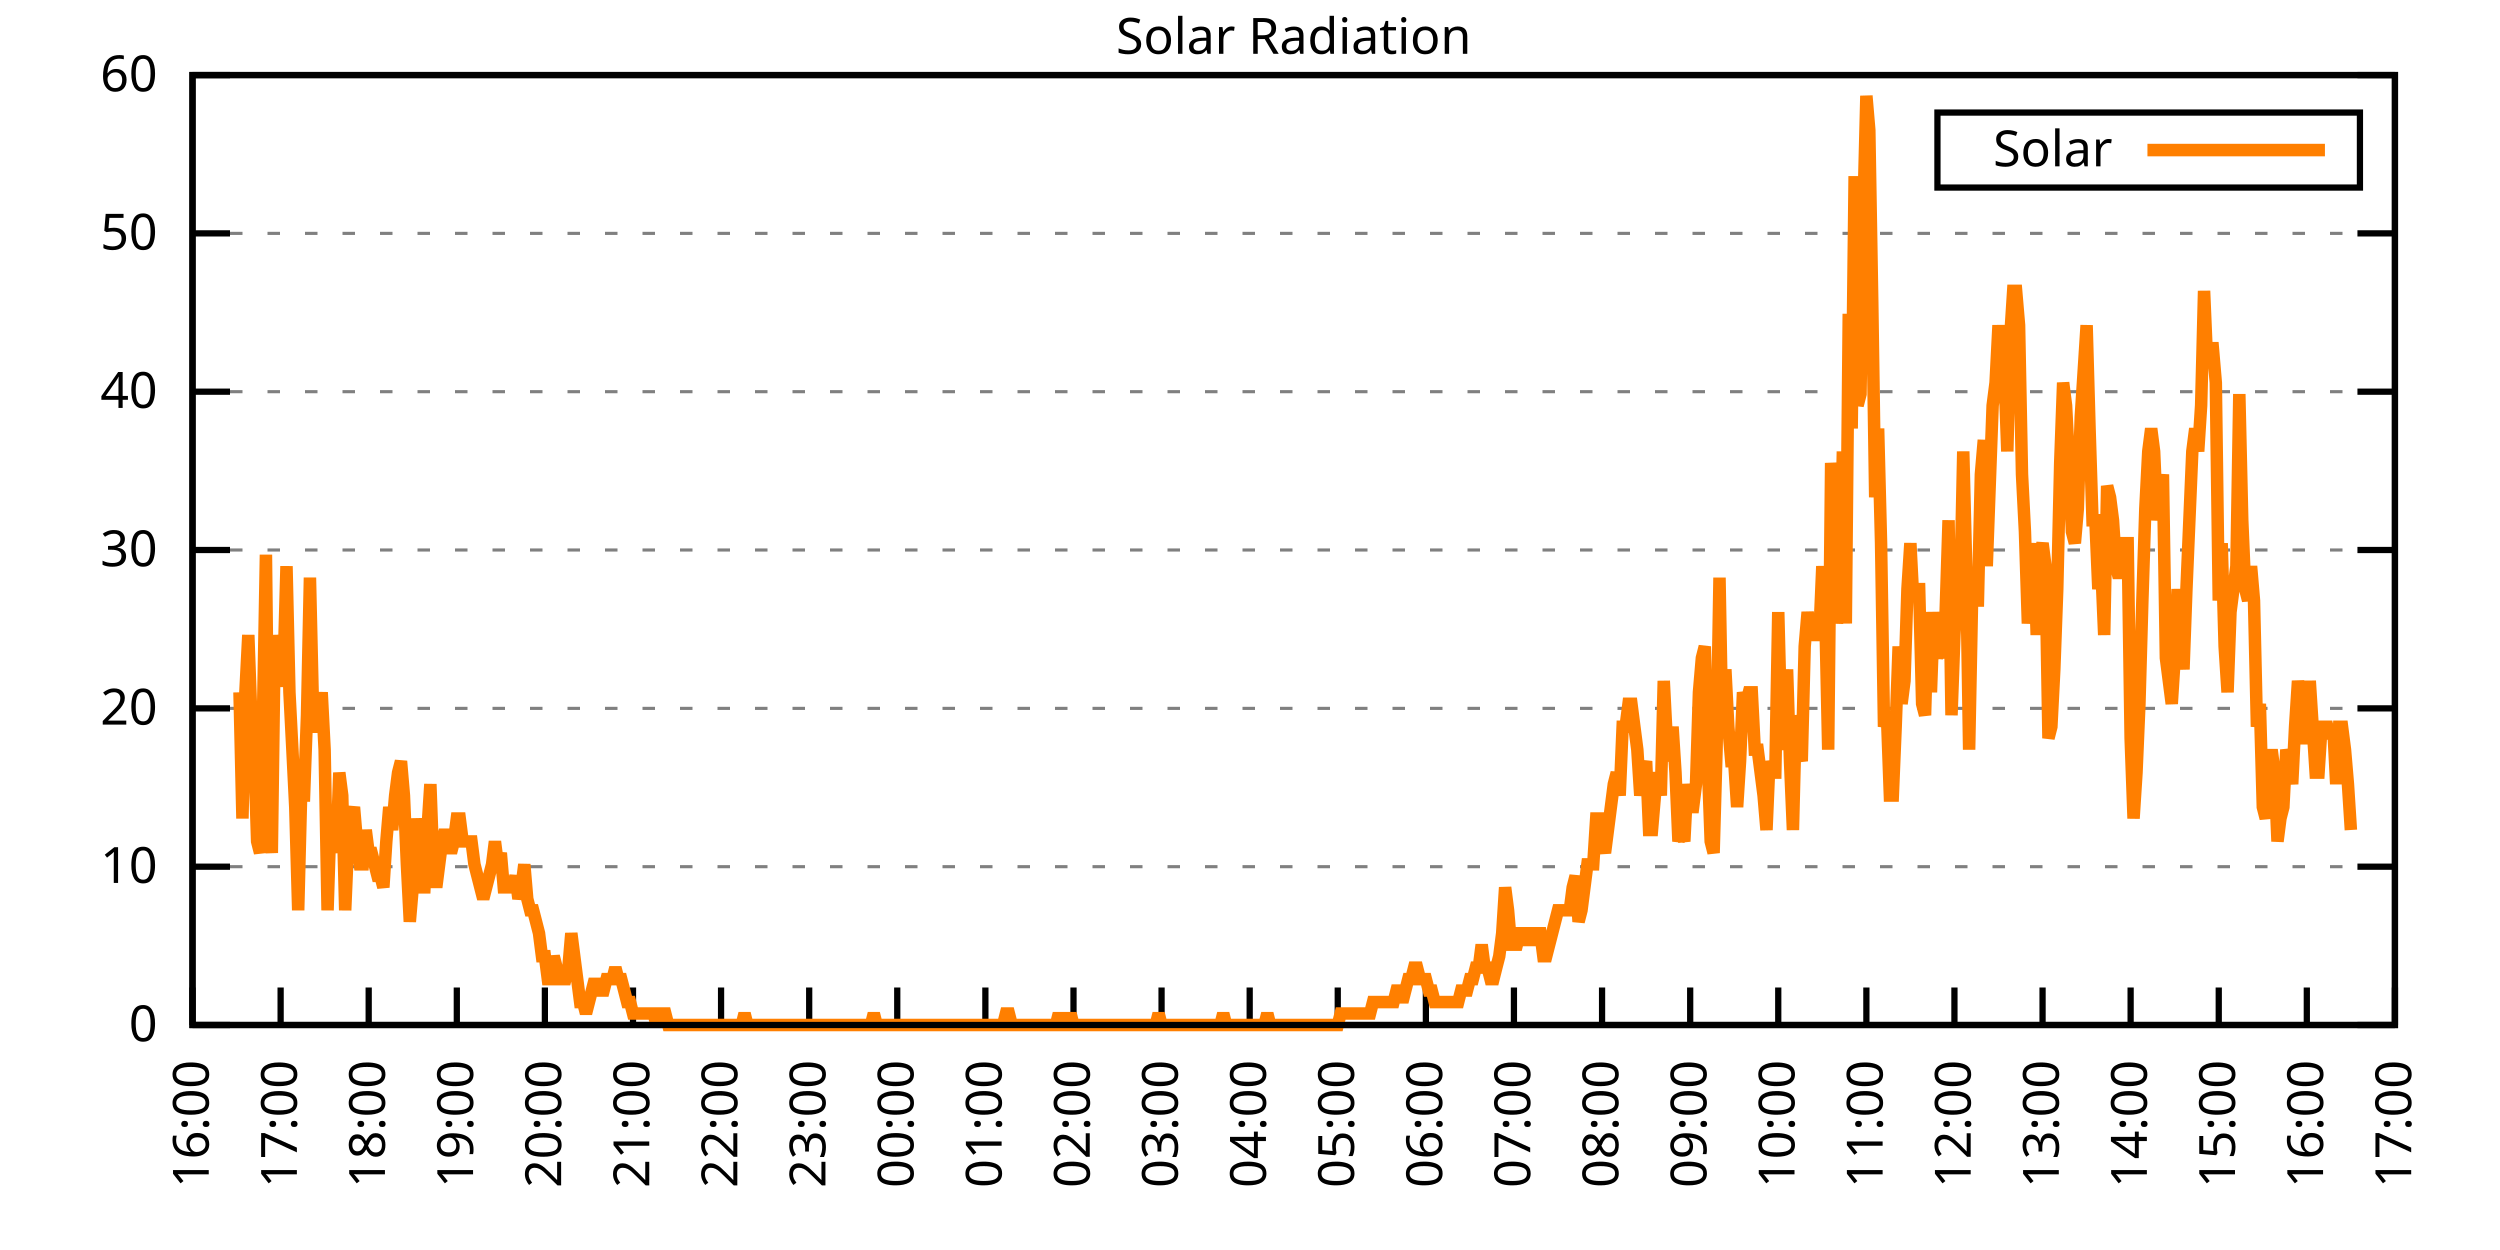
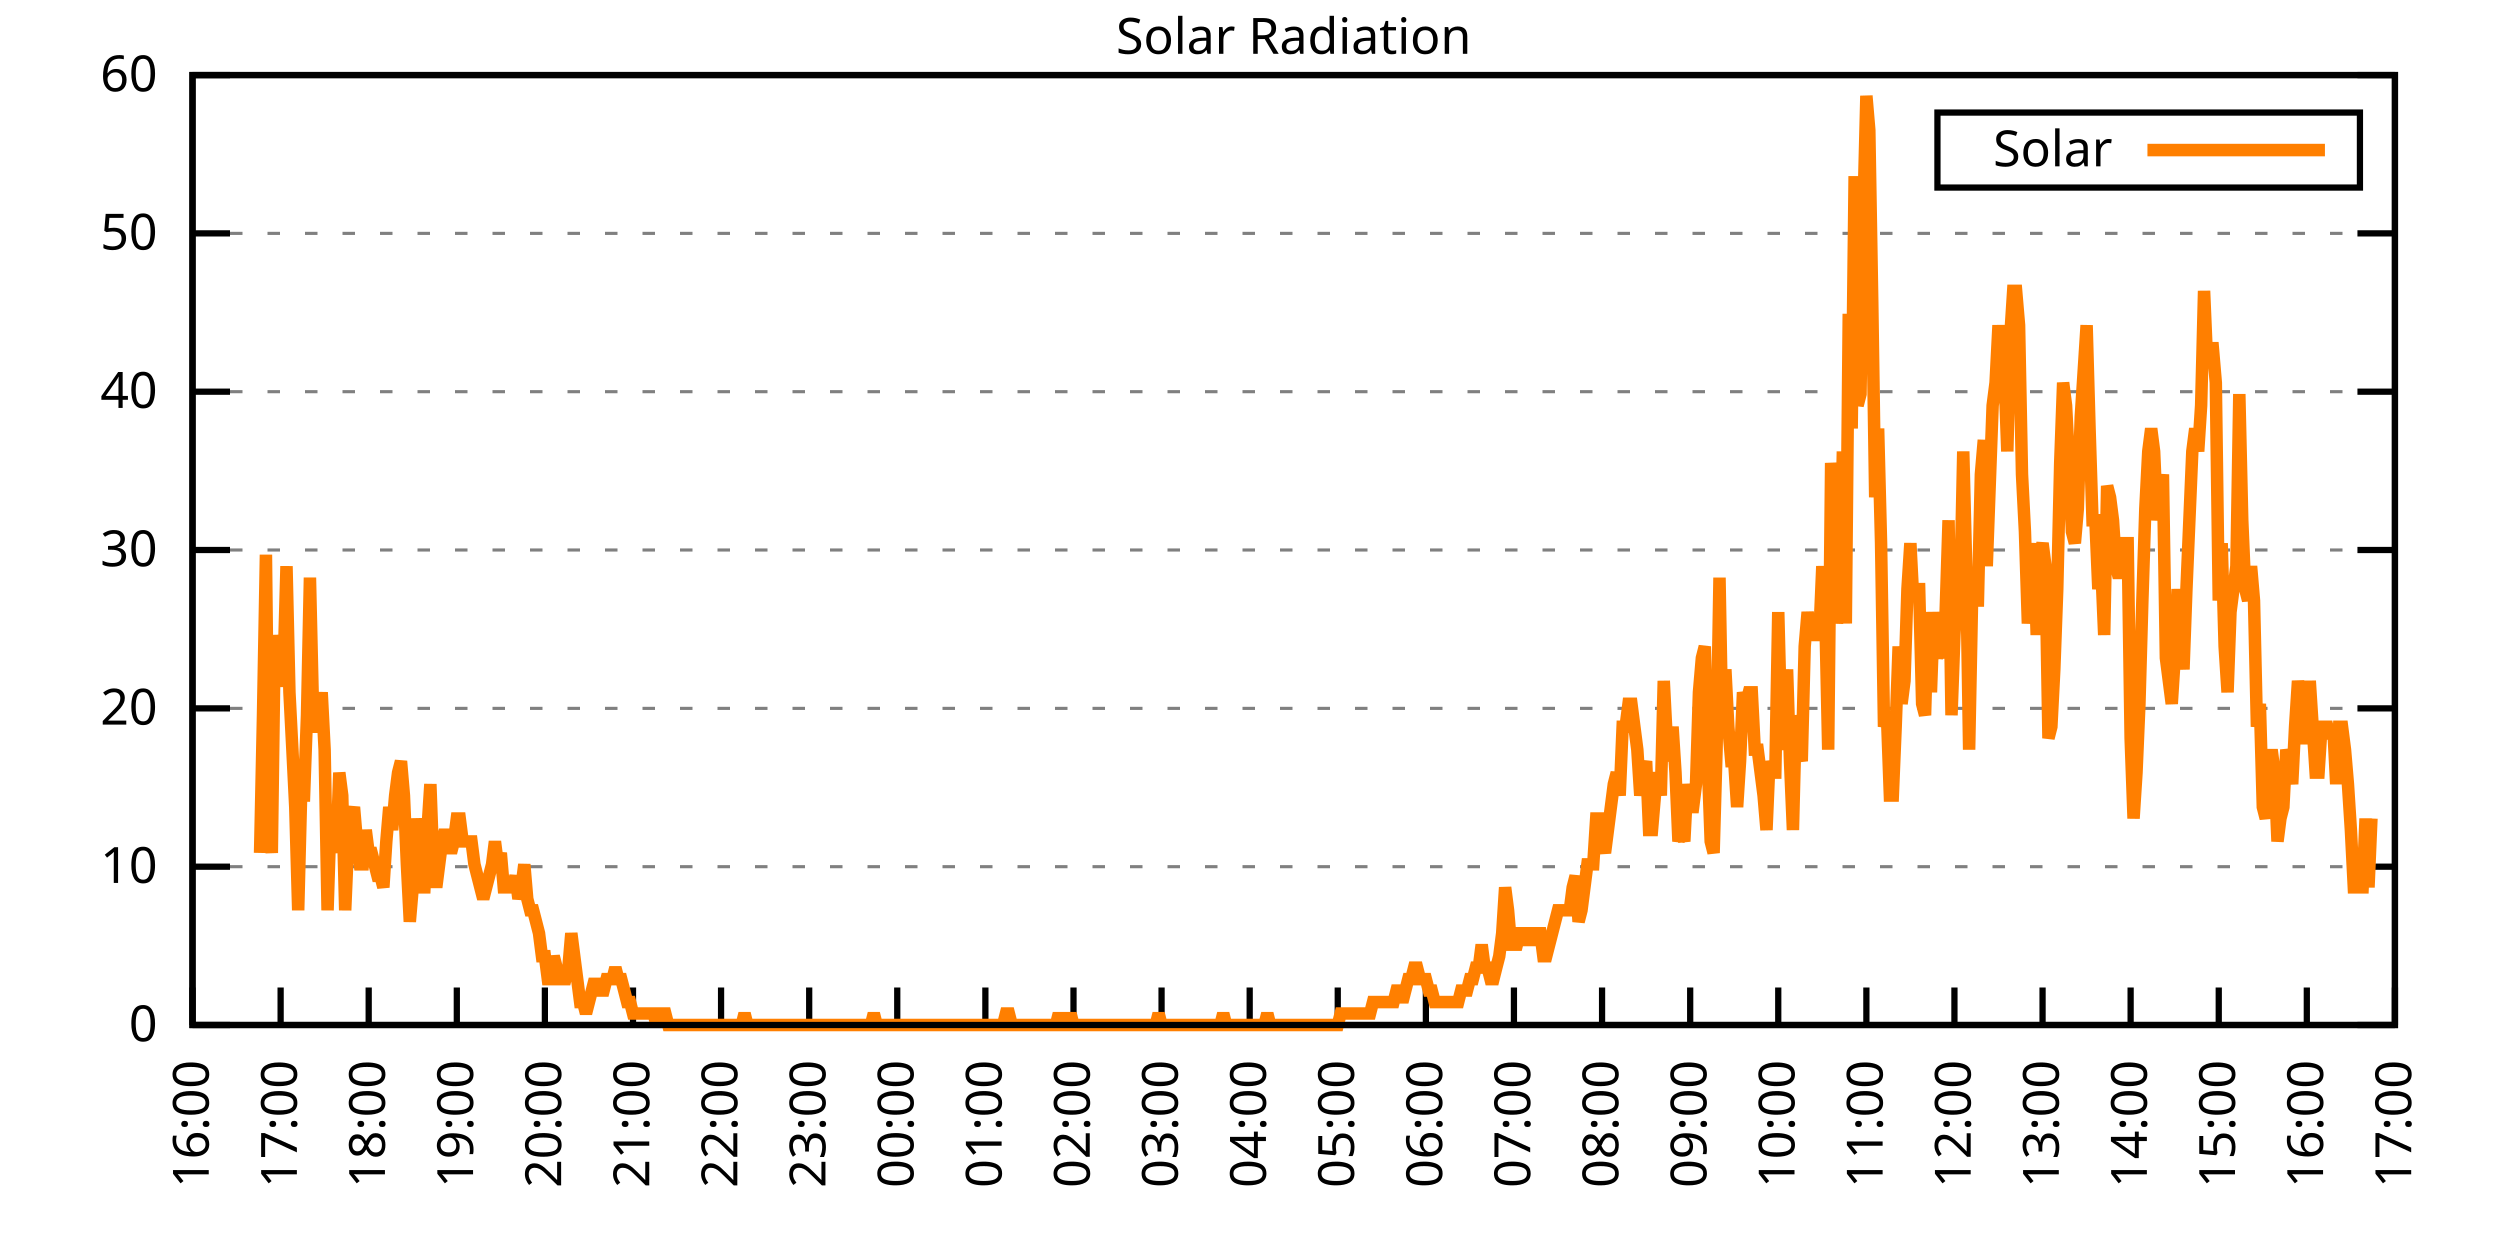
<svg xmlns="http://www.w3.org/2000/svg" xmlns:xlink="http://www.w3.org/1999/xlink" width="400" height="200" viewBox="0 0 400 200">
  <g id="gnuplot_canvas">
    <rect x="0" y="0" width="400" height="200" fill="none" />
    <defs>
      <circle id="gpDot" r="0.5" stroke-width="0.5" stroke="currentColor" />
      <path id="gpPt0" stroke-width="0.333" stroke="currentColor" d="M-1,0 h2 M0,-1 v2" />
      <path id="gpPt1" stroke-width="0.333" stroke="currentColor" d="M-1,-1 L1,1 M1,-1 L-1,1" />
      <path id="gpPt2" stroke-width="0.333" stroke="currentColor" d="M-1,0 L1,0 M0,-1 L0,1 M-1,-1 L1,1 M-1,1 L1,-1" />
      <rect id="gpPt3" stroke-width="0.333" stroke="currentColor" x="-1" y="-1" width="2" height="2" />
      <rect id="gpPt4" stroke-width="0.333" stroke="currentColor" fill="currentColor" x="-1" y="-1" width="2" height="2" />
      <circle id="gpPt5" stroke-width="0.333" stroke="currentColor" cx="0" cy="0" r="1" />
      <use xlink:href="#gpPt5" id="gpPt6" fill="currentColor" stroke="none" />
      <path id="gpPt7" stroke-width="0.333" stroke="currentColor" d="M0,-1.33 L-1.33,0.67 L1.33,0.67 z" />
      <use xlink:href="#gpPt7" id="gpPt8" fill="currentColor" stroke="none" />
      <use xlink:href="#gpPt7" id="gpPt9" stroke="currentColor" transform="rotate(180)" />
      <use xlink:href="#gpPt9" id="gpPt10" fill="currentColor" stroke="none" />
      <use xlink:href="#gpPt3" id="gpPt11" stroke="currentColor" transform="rotate(45)" />
      <use xlink:href="#gpPt11" id="gpPt12" fill="currentColor" stroke="none" />
      <path id="gpPt13" stroke-width="0.333" stroke="currentColor" d="M0,1.330 L1.265,0.411 L0.782,-1.067 L-0.782,-1.076 L-1.265,0.411 z" />
      <use xlink:href="#gpPt13" id="gpPt14" fill="currentColor" stroke="none" />
      <filter id="textbox" filterUnits="objectBoundingBox" x="0" y="0" height="1" width="1">
        <feFlood flood-color="white" flood-opacity="1" result="bgnd" />
        <feComposite in="SourceGraphic" in2="bgnd" operator="atop" />
      </filter>
      <filter id="greybox" filterUnits="objectBoundingBox" x="0" y="0" height="1" width="1">
        <feFlood flood-color="lightgrey" flood-opacity="1" result="grey" />
        <feComposite in="SourceGraphic" in2="grey" operator="atop" />
      </filter>
    </defs>
    <g fill="none" color="white" stroke="currentColor" stroke-width="1.00" stroke-linecap="butt" stroke-linejoin="miter">
</g>
    <g fill="none" color="black" stroke="currentColor" stroke-width="1.00" stroke-linecap="butt" stroke-linejoin="miter">
      <g stroke="none" shape-rendering="crispEdges">
        <polygon fill="rgb(255, 255, 255)" points="30.80,164.00 383.18,164.00 383.18,12.02 30.80,12.02 " />
      </g>
    </g>
    <g fill="none" color="black" stroke="currentColor" stroke-width="1.00" stroke-linecap="butt" stroke-linejoin="miter">
</g>
    <g fill="none" color="black" stroke="black" stroke-width="0.50" stroke-linecap="butt" stroke-linejoin="miter">
</g>
    <g fill="none" color="gray" stroke="currentColor" stroke-width="0.50" stroke-linecap="butt" stroke-linejoin="miter">
      <path stroke="gray" stroke-dasharray="2,4" class="gridline" d="M30.80,164.00 L383.19,164.00  " />
    </g>
    <g fill="none" color="gray" stroke="gray" stroke-width="1.00" stroke-linecap="butt" stroke-linejoin="miter">
</g>
    <g fill="none" color="black" stroke="currentColor" stroke-width="1.00" stroke-linecap="butt" stroke-linejoin="miter">
      <path stroke="black" d="M30.80,164.00 L36.80,164.00 M383.19,164.00 L377.19,164.00  " />
      <g transform="translate(25.20,166.60)" stroke="none" fill="black" font-family="Sans" font-size="8.00" text-anchor="end">
        <text>
          <tspan font-family="Sans"> 0</tspan>
        </text>
      </g>
    </g>
    <g fill="none" color="black" stroke="currentColor" stroke-width="1.00" stroke-linecap="butt" stroke-linejoin="miter">
</g>
    <g fill="none" color="black" stroke="black" stroke-width="0.50" stroke-linecap="butt" stroke-linejoin="miter">
</g>
    <g fill="none" color="gray" stroke="currentColor" stroke-width="0.50" stroke-linecap="butt" stroke-linejoin="miter">
      <path stroke="gray" stroke-dasharray="2,4" class="gridline" d="M30.80,138.67 L383.19,138.67  " />
    </g>
    <g fill="none" color="gray" stroke="gray" stroke-width="1.00" stroke-linecap="butt" stroke-linejoin="miter">
</g>
    <g fill="none" color="black" stroke="currentColor" stroke-width="1.00" stroke-linecap="butt" stroke-linejoin="miter">
      <path stroke="black" d="M30.80,138.67 L36.80,138.67 M383.19,138.67 L377.19,138.67  " />
      <g transform="translate(25.20,141.27)" stroke="none" fill="black" font-family="Sans" font-size="8.00" text-anchor="end">
        <text>
          <tspan font-family="Sans"> 10</tspan>
        </text>
      </g>
    </g>
    <g fill="none" color="black" stroke="currentColor" stroke-width="1.00" stroke-linecap="butt" stroke-linejoin="miter">
</g>
    <g fill="none" color="black" stroke="black" stroke-width="0.50" stroke-linecap="butt" stroke-linejoin="miter">
</g>
    <g fill="none" color="gray" stroke="currentColor" stroke-width="0.50" stroke-linecap="butt" stroke-linejoin="miter">
      <path stroke="gray" stroke-dasharray="2,4" class="gridline" d="M30.80,113.34 L383.19,113.34  " />
    </g>
    <g fill="none" color="gray" stroke="gray" stroke-width="1.00" stroke-linecap="butt" stroke-linejoin="miter">
</g>
    <g fill="none" color="black" stroke="currentColor" stroke-width="1.00" stroke-linecap="butt" stroke-linejoin="miter">
      <path stroke="black" d="M30.80,113.34 L36.80,113.34 M383.19,113.34 L377.19,113.34  " />
      <g transform="translate(25.20,115.94)" stroke="none" fill="black" font-family="Sans" font-size="8.00" text-anchor="end">
        <text>
          <tspan font-family="Sans"> 20</tspan>
        </text>
      </g>
    </g>
    <g fill="none" color="black" stroke="currentColor" stroke-width="1.00" stroke-linecap="butt" stroke-linejoin="miter">
</g>
    <g fill="none" color="black" stroke="black" stroke-width="0.50" stroke-linecap="butt" stroke-linejoin="miter">
</g>
    <g fill="none" color="gray" stroke="currentColor" stroke-width="0.50" stroke-linecap="butt" stroke-linejoin="miter">
      <path stroke="gray" stroke-dasharray="2,4" class="gridline" d="M30.80,88.00 L383.19,88.00  " />
    </g>
    <g fill="none" color="gray" stroke="gray" stroke-width="1.00" stroke-linecap="butt" stroke-linejoin="miter">
</g>
    <g fill="none" color="black" stroke="currentColor" stroke-width="1.00" stroke-linecap="butt" stroke-linejoin="miter">
      <path stroke="black" d="M30.80,88.00 L36.80,88.00 M383.19,88.00 L377.19,88.00  " />
      <g transform="translate(25.20,90.60)" stroke="none" fill="black" font-family="Sans" font-size="8.00" text-anchor="end">
        <text>
          <tspan font-family="Sans"> 30</tspan>
        </text>
      </g>
    </g>
    <g fill="none" color="black" stroke="currentColor" stroke-width="1.00" stroke-linecap="butt" stroke-linejoin="miter">
</g>
    <g fill="none" color="black" stroke="black" stroke-width="0.50" stroke-linecap="butt" stroke-linejoin="miter">
</g>
    <g fill="none" color="gray" stroke="currentColor" stroke-width="0.50" stroke-linecap="butt" stroke-linejoin="miter">
      <path stroke="gray" stroke-dasharray="2,4" class="gridline" d="M30.80,62.67 L383.19,62.67  " />
    </g>
    <g fill="none" color="gray" stroke="gray" stroke-width="1.00" stroke-linecap="butt" stroke-linejoin="miter">
</g>
    <g fill="none" color="black" stroke="currentColor" stroke-width="1.00" stroke-linecap="butt" stroke-linejoin="miter">
      <path stroke="black" d="M30.80,62.67 L36.80,62.67 M383.19,62.67 L377.19,62.67  " />
      <g transform="translate(25.20,65.27)" stroke="none" fill="black" font-family="Sans" font-size="8.00" text-anchor="end">
        <text>
          <tspan font-family="Sans"> 40</tspan>
        </text>
      </g>
    </g>
    <g fill="none" color="black" stroke="currentColor" stroke-width="1.00" stroke-linecap="butt" stroke-linejoin="miter">
</g>
    <g fill="none" color="black" stroke="black" stroke-width="0.50" stroke-linecap="butt" stroke-linejoin="miter">
</g>
    <g fill="none" color="gray" stroke="currentColor" stroke-width="0.50" stroke-linecap="butt" stroke-linejoin="miter">
      <path stroke="gray" stroke-dasharray="2,4" class="gridline" d="M30.80,37.34 L383.19,37.34  " />
    </g>
    <g fill="none" color="gray" stroke="gray" stroke-width="1.00" stroke-linecap="butt" stroke-linejoin="miter">
</g>
    <g fill="none" color="black" stroke="currentColor" stroke-width="1.00" stroke-linecap="butt" stroke-linejoin="miter">
      <path stroke="black" d="M30.80,37.34 L36.80,37.34 M383.19,37.34 L377.19,37.34  " />
      <g transform="translate(25.20,39.94)" stroke="none" fill="black" font-family="Sans" font-size="8.00" text-anchor="end">
        <text>
          <tspan font-family="Sans"> 50</tspan>
        </text>
      </g>
    </g>
    <g fill="none" color="black" stroke="currentColor" stroke-width="1.00" stroke-linecap="butt" stroke-linejoin="miter">
</g>
    <g fill="none" color="black" stroke="black" stroke-width="0.50" stroke-linecap="butt" stroke-linejoin="miter">
</g>
    <g fill="none" color="gray" stroke="currentColor" stroke-width="0.50" stroke-linecap="butt" stroke-linejoin="miter">
      <path stroke="gray" stroke-dasharray="2,4" class="gridline" d="M30.80,12.01 L383.19,12.01  " />
    </g>
    <g fill="none" color="gray" stroke="gray" stroke-width="1.00" stroke-linecap="butt" stroke-linejoin="miter">
</g>
    <g fill="none" color="black" stroke="currentColor" stroke-width="1.00" stroke-linecap="butt" stroke-linejoin="miter">
      <path stroke="black" d="M30.80,12.01 L36.80,12.01 M383.19,12.01 L377.19,12.01  " />
      <g transform="translate(25.20,14.61)" stroke="none" fill="black" font-family="Sans" font-size="8.00" text-anchor="end">
        <text>
          <tspan font-family="Sans"> 60</tspan>
        </text>
      </g>
    </g>
    <g fill="none" color="black" stroke="currentColor" stroke-width="1.00" stroke-linecap="butt" stroke-linejoin="miter">
      <path stroke="black" d="M30.80,164.00 L30.80,158.00  " />
      <g transform="translate(33.40,169.60) rotate(270.00)" stroke="none" fill="black" font-family="Sans" font-size="8.00" text-anchor="end">
        <text>
          <tspan font-family="Sans">16:00</tspan>
        </text>
      </g>
    </g>
    <g fill="none" color="black" stroke="currentColor" stroke-width="1.00" stroke-linecap="butt" stroke-linejoin="miter">
      <path stroke="black" d="M44.90,164.00 L44.90,158.00  " />
      <g transform="translate(47.50,169.60) rotate(270.00)" stroke="none" fill="black" font-family="Sans" font-size="8.00" text-anchor="end">
        <text>
          <tspan font-family="Sans">17:00</tspan>
        </text>
      </g>
    </g>
    <g fill="none" color="black" stroke="currentColor" stroke-width="1.00" stroke-linecap="butt" stroke-linejoin="miter">
      <path stroke="black" d="M58.99,164.00 L58.99,158.00  " />
      <g transform="translate(61.59,169.60) rotate(270.00)" stroke="none" fill="black" font-family="Sans" font-size="8.00" text-anchor="end">
        <text>
          <tspan font-family="Sans">18:00</tspan>
        </text>
      </g>
    </g>
    <g fill="none" color="black" stroke="currentColor" stroke-width="1.00" stroke-linecap="butt" stroke-linejoin="miter">
      <path stroke="black" d="M73.09,164.00 L73.09,158.00  " />
      <g transform="translate(75.69,169.60) rotate(270.00)" stroke="none" fill="black" font-family="Sans" font-size="8.00" text-anchor="end">
        <text>
          <tspan font-family="Sans">19:00</tspan>
        </text>
      </g>
    </g>
    <g fill="none" color="black" stroke="currentColor" stroke-width="1.00" stroke-linecap="butt" stroke-linejoin="miter">
      <path stroke="black" d="M87.18,164.00 L87.18,158.00  " />
      <g transform="translate(89.78,169.60) rotate(270.00)" stroke="none" fill="black" font-family="Sans" font-size="8.00" text-anchor="end">
        <text>
          <tspan font-family="Sans">20:00</tspan>
        </text>
      </g>
    </g>
    <g fill="none" color="black" stroke="currentColor" stroke-width="1.00" stroke-linecap="butt" stroke-linejoin="miter">
      <path stroke="black" d="M101.28,164.00 L101.28,158.00  " />
      <g transform="translate(103.88,169.60) rotate(270.00)" stroke="none" fill="black" font-family="Sans" font-size="8.00" text-anchor="end">
        <text>
          <tspan font-family="Sans">21:00</tspan>
        </text>
      </g>
    </g>
    <g fill="none" color="black" stroke="currentColor" stroke-width="1.00" stroke-linecap="butt" stroke-linejoin="miter">
      <path stroke="black" d="M115.37,164.00 L115.37,158.00  " />
      <g transform="translate(117.97,169.60) rotate(270.00)" stroke="none" fill="black" font-family="Sans" font-size="8.00" text-anchor="end">
        <text>
          <tspan font-family="Sans">22:00</tspan>
        </text>
      </g>
    </g>
    <g fill="none" color="black" stroke="currentColor" stroke-width="1.00" stroke-linecap="butt" stroke-linejoin="miter">
      <path stroke="black" d="M129.47,164.00 L129.47,158.00  " />
      <g transform="translate(132.07,169.60) rotate(270.00)" stroke="none" fill="black" font-family="Sans" font-size="8.00" text-anchor="end">
        <text>
          <tspan font-family="Sans">23:00</tspan>
        </text>
      </g>
    </g>
    <g fill="none" color="black" stroke="currentColor" stroke-width="1.00" stroke-linecap="butt" stroke-linejoin="miter">
      <path stroke="black" d="M143.56,164.00 L143.56,158.00  " />
      <g transform="translate(146.16,169.60) rotate(270.00)" stroke="none" fill="black" font-family="Sans" font-size="8.00" text-anchor="end">
        <text>
          <tspan font-family="Sans">00:00</tspan>
        </text>
      </g>
    </g>
    <g fill="none" color="black" stroke="currentColor" stroke-width="1.00" stroke-linecap="butt" stroke-linejoin="miter">
      <path stroke="black" d="M157.66,164.00 L157.66,158.00  " />
      <g transform="translate(160.26,169.60) rotate(270.00)" stroke="none" fill="black" font-family="Sans" font-size="8.00" text-anchor="end">
        <text>
          <tspan font-family="Sans">01:00</tspan>
        </text>
      </g>
    </g>
    <g fill="none" color="black" stroke="currentColor" stroke-width="1.00" stroke-linecap="butt" stroke-linejoin="miter">
      <path stroke="black" d="M171.76,164.00 L171.76,158.00  " />
      <g transform="translate(174.36,169.60) rotate(270.00)" stroke="none" fill="black" font-family="Sans" font-size="8.00" text-anchor="end">
        <text>
          <tspan font-family="Sans">02:00</tspan>
        </text>
      </g>
    </g>
    <g fill="none" color="black" stroke="currentColor" stroke-width="1.00" stroke-linecap="butt" stroke-linejoin="miter">
      <path stroke="black" d="M185.85,164.00 L185.85,158.00  " />
      <g transform="translate(188.45,169.60) rotate(270.00)" stroke="none" fill="black" font-family="Sans" font-size="8.00" text-anchor="end">
        <text>
          <tspan font-family="Sans">03:00</tspan>
        </text>
      </g>
    </g>
    <g fill="none" color="black" stroke="currentColor" stroke-width="1.00" stroke-linecap="butt" stroke-linejoin="miter">
      <path stroke="black" d="M199.95,164.00 L199.95,158.00  " />
      <g transform="translate(202.55,169.60) rotate(270.00)" stroke="none" fill="black" font-family="Sans" font-size="8.00" text-anchor="end">
        <text>
          <tspan font-family="Sans">04:00</tspan>
        </text>
      </g>
    </g>
    <g fill="none" color="black" stroke="currentColor" stroke-width="1.00" stroke-linecap="butt" stroke-linejoin="miter">
      <path stroke="black" d="M214.04,164.00 L214.04,158.00  " />
      <g transform="translate(216.64,169.60) rotate(270.00)" stroke="none" fill="black" font-family="Sans" font-size="8.00" text-anchor="end">
        <text>
          <tspan font-family="Sans">05:00</tspan>
        </text>
      </g>
    </g>
    <g fill="none" color="black" stroke="currentColor" stroke-width="1.00" stroke-linecap="butt" stroke-linejoin="miter">
      <path stroke="black" d="M228.14,164.00 L228.14,158.00  " />
      <g transform="translate(230.74,169.60) rotate(270.00)" stroke="none" fill="black" font-family="Sans" font-size="8.00" text-anchor="end">
        <text>
          <tspan font-family="Sans">06:00</tspan>
        </text>
      </g>
    </g>
    <g fill="none" color="black" stroke="currentColor" stroke-width="1.00" stroke-linecap="butt" stroke-linejoin="miter">
      <path stroke="black" d="M242.23,164.00 L242.23,158.00  " />
      <g transform="translate(244.83,169.60) rotate(270.00)" stroke="none" fill="black" font-family="Sans" font-size="8.00" text-anchor="end">
        <text>
          <tspan font-family="Sans">07:00</tspan>
        </text>
      </g>
    </g>
    <g fill="none" color="black" stroke="currentColor" stroke-width="1.00" stroke-linecap="butt" stroke-linejoin="miter">
      <path stroke="black" d="M256.33,164.00 L256.33,158.00  " />
      <g transform="translate(258.93,169.60) rotate(270.00)" stroke="none" fill="black" font-family="Sans" font-size="8.00" text-anchor="end">
        <text>
          <tspan font-family="Sans">08:00</tspan>
        </text>
      </g>
    </g>
    <g fill="none" color="black" stroke="currentColor" stroke-width="1.00" stroke-linecap="butt" stroke-linejoin="miter">
      <path stroke="black" d="M270.43,164.00 L270.43,158.00  " />
      <g transform="translate(273.03,169.60) rotate(270.00)" stroke="none" fill="black" font-family="Sans" font-size="8.00" text-anchor="end">
        <text>
          <tspan font-family="Sans">09:00</tspan>
        </text>
      </g>
    </g>
    <g fill="none" color="black" stroke="currentColor" stroke-width="1.00" stroke-linecap="butt" stroke-linejoin="miter">
      <path stroke="black" d="M284.52,164.00 L284.52,158.00  " />
      <g transform="translate(287.12,169.60) rotate(270.00)" stroke="none" fill="black" font-family="Sans" font-size="8.00" text-anchor="end">
        <text>
          <tspan font-family="Sans">10:00</tspan>
        </text>
      </g>
    </g>
    <g fill="none" color="black" stroke="currentColor" stroke-width="1.00" stroke-linecap="butt" stroke-linejoin="miter">
      <path stroke="black" d="M298.62,164.00 L298.62,158.00  " />
      <g transform="translate(301.22,169.60) rotate(270.00)" stroke="none" fill="black" font-family="Sans" font-size="8.00" text-anchor="end">
        <text>
          <tspan font-family="Sans">11:00</tspan>
        </text>
      </g>
    </g>
    <g fill="none" color="black" stroke="currentColor" stroke-width="1.00" stroke-linecap="butt" stroke-linejoin="miter">
      <path stroke="black" d="M312.71,164.00 L312.71,158.00  " />
      <g transform="translate(315.31,169.60) rotate(270.00)" stroke="none" fill="black" font-family="Sans" font-size="8.00" text-anchor="end">
        <text>
          <tspan font-family="Sans">12:00</tspan>
        </text>
      </g>
    </g>
    <g fill="none" color="black" stroke="currentColor" stroke-width="1.00" stroke-linecap="butt" stroke-linejoin="miter">
      <path stroke="black" d="M326.81,164.00 L326.81,158.00  " />
      <g transform="translate(329.41,169.60) rotate(270.00)" stroke="none" fill="black" font-family="Sans" font-size="8.00" text-anchor="end">
        <text>
          <tspan font-family="Sans">13:00</tspan>
        </text>
      </g>
    </g>
    <g fill="none" color="black" stroke="currentColor" stroke-width="1.00" stroke-linecap="butt" stroke-linejoin="miter">
      <path stroke="black" d="M340.90,164.00 L340.90,158.00  " />
      <g transform="translate(343.50,169.60) rotate(270.00)" stroke="none" fill="black" font-family="Sans" font-size="8.00" text-anchor="end">
        <text>
          <tspan font-family="Sans">14:00</tspan>
        </text>
      </g>
    </g>
    <g fill="none" color="black" stroke="currentColor" stroke-width="1.00" stroke-linecap="butt" stroke-linejoin="miter">
      <path stroke="black" d="M355.00,164.00 L355.00,158.00  " />
      <g transform="translate(357.60,169.60) rotate(270.00)" stroke="none" fill="black" font-family="Sans" font-size="8.00" text-anchor="end">
        <text>
          <tspan font-family="Sans">15:00</tspan>
        </text>
      </g>
    </g>
    <g fill="none" color="black" stroke="currentColor" stroke-width="1.00" stroke-linecap="butt" stroke-linejoin="miter">
      <path stroke="black" d="M369.09,164.00 L369.09,158.00  " />
      <g transform="translate(371.69,169.60) rotate(270.00)" stroke="none" fill="black" font-family="Sans" font-size="8.00" text-anchor="end">
        <text>
          <tspan font-family="Sans">16:00</tspan>
        </text>
      </g>
    </g>
    <g fill="none" color="black" stroke="currentColor" stroke-width="1.00" stroke-linecap="butt" stroke-linejoin="miter">
      <path stroke="black" d="M383.19,164.00 L383.19,158.00  " />
      <g transform="translate(385.79,169.60) rotate(270.00)" stroke="none" fill="black" font-family="Sans" font-size="8.00" text-anchor="end">
        <text>
          <tspan font-family="Sans">17:00</tspan>
        </text>
      </g>
    </g>
    <g fill="none" color="black" stroke="currentColor" stroke-width="1.00" stroke-linecap="butt" stroke-linejoin="miter">
</g>
    <g fill="none" color="black" stroke="currentColor" stroke-width="1.00" stroke-linecap="butt" stroke-linejoin="miter">
      <path stroke="black" d="M30.80,12.01 L30.80,164.00 L383.19,164.00 L383.19,12.01 L30.80,12.01 Z  " />
    </g>
    <g fill="none" color="black" stroke="currentColor" stroke-width="1.00" stroke-linecap="butt" stroke-linejoin="miter">
</g>
    <g fill="none" color="black" stroke="currentColor" stroke-width="1.00" stroke-linecap="butt" stroke-linejoin="miter">
      <path stroke="black" d="M309.99,30.01 L309.99,18.01 L377.59,18.01 L377.59,30.01 L309.99,30.01 Z  " />
    </g>
    <g id="Solar_Radiation_plot_1">
      <g fill="none" color="white" stroke="black" stroke-width="2.00" stroke-linecap="butt" stroke-linejoin="miter">
</g>
      <g fill="none" color="black" stroke="currentColor" stroke-width="2.00" stroke-linecap="butt" stroke-linejoin="miter">
        <g transform="translate(337.99,26.61)" stroke="none" fill="black" font-family="Sans" font-size="8.00" text-anchor="end">
          <text>
            <tspan font-family="Sans">Solar</tspan>
          </text>
        </g>
      </g>
      <g fill="none" color="black" stroke="currentColor" stroke-width="2.00" stroke-linecap="butt" stroke-linejoin="miter">
-         <path stroke="rgb(255, 127,   0)" d="M343.59,24.01 L371.99,24.01 M38.32,110.77 L38.79,130.96 L39.26,110.77 L39.73,101.60 L40.20,114.44 L40.67,119.95   L41.14,134.63 L41.61,136.47 L42.08,114.44 L42.55,88.75 L43.02,130.96 L43.49,136.47 L43.96,101.60 L44.43,108.94   L44.90,108.94 L45.37,107.10 L45.84,90.59 L46.31,110.77 L46.78,119.95 L47.24,129.13 L47.71,145.65 L48.18,127.29   L48.65,127.29 L49.12,114.44 L49.59,92.42 L50.06,112.61 L50.53,116.28 L51.00,116.28 L51.47,110.77 L51.94,119.95   L52.41,145.65 L52.88,130.96 L53.35,130.96 L53.82,136.47 L54.29,123.62 L54.76,127.29 L55.23,145.65 L55.70,134.63   L56.17,130.96 L56.64,129.13 L57.11,134.63 L57.58,138.30 L58.05,138.30 L58.52,132.80 L58.99,136.47 L59.46,136.47   L59.93,138.30 L60.40,140.14 L60.87,140.14 L61.34,141.98 L61.81,134.63 L62.28,129.13 L62.75,132.80 L63.22,127.29   L63.69,123.62 L64.16,121.79 L64.63,127.29 L65.10,138.30 L65.57,147.48 L66.04,141.98 L66.51,130.96 L66.98,136.47   L67.45,141.98 L67.92,141.98 L68.39,132.80 L68.86,125.46 L69.33,138.30 L69.80,141.98 L70.27,138.30 L70.74,134.63   L71.21,132.80 L71.68,134.63 L72.15,136.47 L72.62,134.63 L73.09,130.96 L73.56,130.96 L74.03,134.63 L74.50,134.63   L74.97,134.63 L75.44,134.63 L75.91,138.30 L76.38,140.14 L76.85,141.98 L77.32,143.81 L77.79,141.98 L78.26,140.14   L78.73,138.30 L79.19,134.63 L79.66,138.30 L80.13,136.47 L80.60,141.98 L81.07,141.98 L81.54,141.98 L82.01,141.98   L82.48,140.14 L82.95,143.81 L83.42,141.98 L83.89,138.30 L84.36,143.81 L84.83,145.65 L85.30,145.65 L85.77,147.48   L86.24,149.32 L86.71,152.99 L87.18,152.99 L87.65,156.66 L88.12,156.66 L88.59,152.99 L89.06,154.82 L89.53,156.66   L90.00,156.66 L90.47,156.66 L90.94,154.82 L91.41,149.32 L91.88,152.99 L92.35,156.66 L92.82,160.33 L93.29,160.33   L93.76,162.16 L94.23,160.33 L94.70,158.49 L95.17,156.66 L95.64,158.49 L96.11,158.49 L96.58,158.49 L97.05,156.66   L97.52,156.66 L97.99,156.66 L98.46,154.82 L98.93,156.66 L99.40,156.66 L99.87,158.49 L100.34,160.33 L100.81,160.33   L101.28,162.16 L101.75,162.16 L102.22,162.16 L102.69,162.16 L103.16,162.16 L103.63,162.16 L104.10,162.16 L104.57,162.16   L105.04,164.00 L105.51,162.16 L105.98,162.16 L106.45,162.16 L106.92,164.00 L107.39,164.00 L107.86,164.00 L108.33,164.00   L108.80,164.00 L109.27,164.00 L109.74,164.00 L110.21,164.00 L110.68,164.00 L111.14,164.00 L111.61,164.00 L112.08,164.00   L112.55,164.00 L113.02,164.00 L113.49,164.00 L113.96,164.00 L114.43,164.00 L114.90,164.00 L115.37,164.00 L115.84,164.00   L116.31,164.00 L116.78,164.00 L117.25,164.00 L117.72,164.00 L118.19,164.00 L118.66,164.00 L119.13,162.16 L119.60,164.00   L120.07,164.00 L120.54,164.00 L121.01,164.00 L121.48,164.00 L121.95,164.00 L122.42,164.00 L122.89,164.00 L123.36,164.00   L123.83,164.00 L124.30,164.00 L124.77,164.00 L125.24,164.00 L125.71,164.00 L126.18,164.00 L126.65,164.00 L127.12,164.00   L127.59,164.00 L128.06,164.00 L128.53,164.00 L129.00,164.00 L129.47,164.00 L129.94,164.00 L130.41,164.00 L130.88,164.00   L131.35,164.00 L131.82,164.00 L132.29,164.00 L132.76,164.00 L133.23,164.00 L133.70,164.00 L134.17,164.00 L134.64,164.00   L135.11,164.00 L135.58,164.00 L136.05,164.00 L136.52,164.00 L136.99,164.00 L137.46,164.00 L137.93,164.00 L138.40,164.00   L138.87,164.00 L139.34,164.00 L139.81,162.16 L140.28,164.00 L140.75,164.00 L141.22,164.00 L141.69,164.00 L142.16,164.00   L142.63,164.00 L143.09,164.00 L143.56,164.00 L144.03,164.00 L144.50,164.00 L144.97,164.00 L145.44,164.00 L145.91,164.00   L146.38,164.00 L146.85,164.00 L147.32,164.00 L147.79,164.00 L148.26,164.00 L148.73,164.00 L149.20,164.00 L149.67,164.00   L150.14,164.00 L150.61,164.00 L151.08,164.00 L151.55,164.00 L152.02,164.00 L152.49,164.00 L152.96,164.00 L153.43,164.00   L153.90,164.00 L154.37,164.00 L154.84,164.00 L155.31,164.00 L155.78,164.00 L156.25,164.00 L156.72,164.00 L157.19,164.00   L157.66,164.00 L158.13,164.00 L158.60,164.00 L159.07,164.00 L159.54,164.00 L160.01,164.00 L160.48,164.00 L160.95,162.16   L161.42,162.16 L161.89,164.00 L162.36,164.00 L162.83,164.00 L163.30,164.00 L163.77,164.00 L164.24,164.00 L164.71,164.00   L165.18,164.00 L165.65,164.00 L166.12,164.00 L166.59,164.00 L167.06,164.00 L167.53,164.00 L168.00,164.00 L168.47,164.00   L168.94,164.00 L169.41,162.16 L169.88,164.00 L170.35,164.00 L170.82,164.00 L171.29,162.16 L171.76,164.00 L172.23,164.00   L172.70,164.00 L173.17,164.00 L173.64,164.00 L174.11,164.00 L174.58,164.00 L175.04,164.00 L175.51,164.00 L175.98,164.00   L176.45,164.00 L176.92,164.00 L177.39,164.00 L177.86,164.00 L178.33,164.00 L178.80,164.00 L179.27,164.00 L179.74,164.00   L180.21,164.00 L180.68,164.00 L181.15,164.00 L181.62,164.00 L182.09,164.00 L182.56,164.00 L183.03,164.00 L183.50,164.00   L183.97,164.00 L184.44,164.00 L184.91,164.00 L185.38,162.16 L185.85,164.00 L186.32,164.00 L186.79,164.00 L187.26,164.00   L187.73,164.00 L188.20,164.00 L188.67,164.00 L189.14,164.00 L189.61,164.00 L190.08,164.00 L190.55,164.00 L191.02,164.00   L191.49,164.00 L191.96,164.00 L192.43,164.00 L192.90,164.00 L193.37,164.00 L193.84,164.00 L194.31,164.00 L194.78,164.00   L195.25,164.00 L195.72,162.16 L196.19,164.00 L196.66,164.00 L197.13,164.00 L197.60,164.00 L198.07,164.00 L198.54,164.00   L199.01,164.00 L199.48,164.00 L199.95,164.00 L200.42,164.00 L200.89,164.00 L201.36,164.00 L201.83,164.00 L202.30,164.00   L202.77,162.16 L203.24,164.00 L203.71,164.00 L204.18,164.00 L204.65,164.00 L205.12,164.00 L205.59,164.00 L206.06,164.00   L206.53,164.00 L207.00,164.00 L207.46,164.00 L207.93,164.00 L208.40,164.00 L208.87,164.00 L209.34,164.00 L209.81,164.00   L210.28,164.00 L210.75,164.00 L211.22,164.00 L211.69,164.00 L212.16,164.00 L212.63,164.00 L213.10,164.00 L213.57,164.00   L214.04,164.00 L214.51,162.16 L214.98,162.16 L215.45,162.16 L215.92,162.16 L216.39,162.16 L216.86,162.16 L217.33,162.16   L217.80,162.16 L218.27,162.16 L218.74,162.16 L219.21,162.16 L219.68,160.33 L220.15,160.33 L220.62,160.33 L221.09,160.33   L221.56,160.33 L222.03,160.33 L222.50,160.33 L222.97,160.33 L223.44,158.49 L223.91,158.49 L224.38,160.33 L224.85,158.49   L225.32,156.66 L225.79,156.66 L226.26,154.82 L226.73,154.82 L227.20,156.66 L227.67,156.66 L228.14,156.66 L228.61,158.49   L229.08,158.49 L229.55,160.33 L230.02,160.33 L230.49,160.33 L230.96,160.33 L231.43,160.33 L231.90,160.33 L232.37,160.33   L232.84,160.33 L233.31,160.33 L233.78,158.49 L234.25,158.49 L234.72,158.49 L235.19,156.66 L235.66,156.66 L236.13,154.82   L236.60,154.82 L237.07,151.15 L237.54,154.82 L238.01,154.82 L238.48,156.66 L238.95,156.66 L239.41,154.82 L239.88,152.99   L240.35,149.32 L240.82,141.98 L241.29,145.65 L241.76,151.15 L242.23,151.15 L242.70,151.15 L243.17,149.32 L243.64,149.32   L244.11,151.15 L244.58,149.32 L245.05,149.32 L245.52,151.15 L245.99,149.32 L246.46,149.32 L246.93,152.99 L247.40,152.99   L247.87,151.15 L248.34,149.32 L248.81,147.48 L249.28,145.65 L249.75,145.65 L250.22,145.65 L250.69,145.65 L251.16,145.65   L251.63,141.98 L252.10,140.14 L252.57,147.48 L253.04,145.65 L253.51,141.98 L253.98,138.30 L254.45,138.30 L254.92,138.30   L255.39,130.96 L255.86,130.96 L256.33,134.63 L256.80,136.47 L257.27,132.80 L257.74,129.13 L258.21,125.46 L258.68,123.62   L259.15,127.29 L259.62,116.28 L260.09,116.28 L260.56,112.61 L261.03,112.61 L261.50,116.28 L261.97,119.95 L262.44,127.29   L262.91,123.62 L263.38,121.79 L263.85,132.80 L264.32,132.80 L264.79,127.29 L265.26,123.62 L265.73,127.29 L266.20,108.94   L266.67,118.12 L267.14,121.79 L267.61,116.28 L268.08,123.62 L268.55,134.63 L269.02,132.80 L269.49,134.63 L269.96,125.46   L270.43,129.13 L270.90,129.13 L271.36,125.46 L271.83,110.77 L272.30,105.27 L272.77,103.43 L273.24,121.79 L273.71,134.63   L274.18,136.47 L274.65,119.95 L275.12,92.42 L275.59,118.12 L276.06,107.10 L276.53,116.28 L277.00,121.79 L277.47,121.79   L277.94,129.13 L278.41,121.79 L278.88,110.77 L279.35,112.61 L279.82,110.77 L280.29,110.77 L280.76,119.95 L281.23,119.95   L281.70,123.62 L282.17,127.29 L282.64,132.80 L283.11,121.79 L283.58,123.62 L284.05,123.62 L284.52,97.93 L284.99,116.28   L285.46,119.95 L285.93,107.10 L286.40,121.79 L286.87,132.80 L287.34,114.44 L287.81,119.95 L288.28,121.79 L288.75,103.43   L289.22,97.93 L289.69,101.60 L290.16,99.76 L290.63,101.60 L291.10,101.60 L291.57,90.59 L292.04,97.93 L292.51,119.95   L292.98,74.07 L293.45,79.57 L293.92,99.76 L294.39,94.26 L294.86,72.23 L295.33,99.76 L295.80,50.21 L296.27,68.56   L296.74,28.18 L297.21,64.89 L297.68,63.05 L298.15,33.69 L298.62,15.33 L299.09,20.84 L299.56,48.37 L300.03,79.57   L300.50,68.56 L300.97,86.91 L301.44,116.28 L301.91,114.44 L302.38,127.29 L302.85,127.29 L303.31,116.28 L303.78,103.43   L304.25,112.61 L304.72,108.94 L305.19,94.26 L305.66,86.91 L306.13,96.09 L306.60,94.26 L307.07,94.26 L307.54,112.61   L308.01,114.44 L308.48,97.93 L308.95,110.77 L309.42,97.93 L309.89,105.27 L310.36,103.43 L310.83,105.27 L311.30,97.93   L311.77,83.24 L312.24,114.44 L312.71,101.60 L313.18,92.42 L313.65,94.26 L314.12,72.23 L314.59,90.59 L315.06,119.95   L315.53,96.09 L316.00,96.09 L316.47,96.09 L316.94,75.90 L317.41,70.40 L317.88,90.59 L318.35,77.74 L318.82,64.89   L319.29,61.22 L319.76,52.04 L320.23,59.38 L320.70,59.38 L321.17,72.23 L321.64,53.88 L322.11,46.54 L322.58,46.54   L323.05,52.04 L323.52,75.90 L323.99,85.08 L324.46,99.76 L324.93,94.26 L325.40,86.91 L325.87,101.60 L326.34,88.75   L326.81,86.91 L327.28,90.59 L327.75,118.12 L328.22,116.28 L328.69,107.10 L329.16,94.26 L329.63,74.07 L330.10,61.22   L330.57,64.89 L331.04,74.07 L331.51,85.08 L331.98,86.91 L332.45,81.41 L332.92,66.73 L333.39,59.38 L333.86,52.04   L334.33,68.56 L334.80,83.24 L335.26,83.24 L335.73,94.26 L336.20,90.59 L336.67,101.60 L337.14,77.74 L337.61,79.57   L338.08,83.24 L338.55,90.59 L339.02,92.42 L339.49,90.59 L339.96,86.91 L340.43,86.91 L340.90,118.12 L341.37,130.96   L341.84,123.62 L342.31,112.61 L342.78,96.09 L343.25,81.41 L343.72,72.23 L344.19,68.56 L344.66,72.23 L345.13,83.24   L345.60,79.57 L346.07,75.90 L346.54,105.27 L347.01,108.94 L347.48,112.61 L347.95,105.27 L348.42,94.26 L348.89,101.60   L349.36,107.10 L349.83,94.26 L350.30,83.24 L350.77,72.23 L351.24,68.56 L351.71,72.23 L352.18,64.89 L352.65,46.54   L353.12,57.55 L353.59,55.71 L354.06,55.71 L354.53,61.22 L355.00,96.09 L355.47,86.91 L355.94,103.43 L356.41,110.77   L356.88,97.93 L357.35,94.26 L357.82,90.59 L358.29,63.05 L358.76,83.24 L359.23,94.26 L359.70,96.09 L360.17,90.59   L360.64,96.09 L361.11,116.28 L361.58,112.61 L362.05,129.13 L362.52,130.96 L362.99,123.62 L363.46,119.95 L363.93,123.62   L364.40,134.63 L364.87,130.96 L365.34,129.13 L365.81,119.95 L366.28,121.79 L366.75,125.46 L367.21,116.28 L367.68,108.94   L368.15,112.61 L368.62,118.12 L369.09,118.12 L369.56,108.94 L370.03,116.28 L370.50,123.62 L370.97,123.62 L371.44,116.28   L371.91,116.28 L372.38,116.28 L372.85,118.12 L373.32,116.28 L373.79,125.46 L374.26,116.28 L374.73,116.28 L375.20,119.95   L375.67,125.46 L376.14,132.80  " />
+         <path stroke="rgb(255, 127,   0)" d="M343.59,24.01 L371.99,24.01 M41.61,136.47 L42.08,114.44 L42.55,88.75 L43.02,130.96 L43.49,136.47 L43.96,101.60   L44.43,108.94 L44.90,108.94 L45.37,107.10 L45.84,90.59 L46.31,110.77 L46.78,119.95 L47.24,129.13 L47.71,145.65   L48.18,127.29 L48.65,127.29 L49.12,114.44 L49.59,92.42 L50.06,112.61 L50.53,116.28 L51.00,116.28 L51.47,110.77   L51.94,119.95 L52.41,145.65 L52.88,130.96 L53.35,130.96 L53.82,136.47 L54.29,123.62 L54.76,127.29 L55.23,145.65   L55.70,134.63 L56.17,130.96 L56.64,129.13 L57.11,134.63 L57.58,138.30 L58.05,138.30 L58.52,132.80 L58.99,136.47   L59.46,136.47 L59.93,138.30 L60.40,140.14 L60.87,140.14 L61.34,141.98 L61.81,134.63 L62.28,129.13 L62.75,132.80   L63.22,127.29 L63.69,123.62 L64.16,121.79 L64.63,127.29 L65.10,138.30 L65.57,147.48 L66.04,141.98 L66.51,130.96   L66.98,136.47 L67.45,141.98 L67.92,141.98 L68.39,132.80 L68.86,125.46 L69.33,138.30 L69.80,141.98 L70.27,138.30   L70.74,134.63 L71.21,132.80 L71.68,134.63 L72.15,136.47 L72.62,134.63 L73.09,130.96 L73.56,130.96 L74.03,134.63   L74.50,134.63 L74.97,134.63 L75.44,134.63 L75.91,138.30 L76.38,140.14 L76.85,141.98 L77.32,143.81 L77.79,141.98   L78.26,140.14 L78.73,138.30 L79.19,134.63 L79.66,138.30 L80.13,136.47 L80.60,141.98 L81.07,141.98 L81.54,141.98   L82.01,141.98 L82.48,140.14 L82.95,143.81 L83.42,141.98 L83.89,138.30 L84.36,143.81 L84.83,145.65 L85.30,145.65   L85.77,147.48 L86.24,149.32 L86.71,152.99 L87.18,152.99 L87.65,156.66 L88.12,156.66 L88.59,152.99 L89.06,154.82   L89.53,156.66 L90.00,156.66 L90.47,156.66 L90.94,154.82 L91.41,149.32 L91.88,152.99 L92.35,156.66 L92.82,160.33   L93.29,160.33 L93.76,162.16 L94.23,160.33 L94.70,158.49 L95.17,156.66 L95.64,158.49 L96.11,158.49 L96.58,158.49   L97.05,156.66 L97.52,156.66 L97.99,156.66 L98.46,154.82 L98.93,156.66 L99.40,156.66 L99.87,158.49 L100.34,160.33   L100.81,160.33 L101.28,162.16 L101.75,162.16 L102.22,162.16 L102.69,162.16 L103.16,162.16 L103.63,162.16 L104.10,162.16   L104.57,162.16 L105.04,164.00 L105.51,162.16 L105.98,162.16 L106.45,162.16 L106.92,164.00 L107.39,164.00 L107.86,164.00   L108.33,164.00 L108.80,164.00 L109.27,164.00 L109.74,164.00 L110.21,164.00 L110.68,164.00 L111.14,164.00 L111.61,164.00   L112.08,164.00 L112.55,164.00 L113.02,164.00 L113.49,164.00 L113.96,164.00 L114.43,164.00 L114.90,164.00 L115.37,164.00   L115.84,164.00 L116.31,164.00 L116.78,164.00 L117.25,164.00 L117.72,164.00 L118.19,164.00 L118.66,164.00 L119.13,162.16   L119.60,164.00 L120.07,164.00 L120.54,164.00 L121.01,164.00 L121.48,164.00 L121.95,164.00 L122.42,164.00 L122.89,164.00   L123.36,164.00 L123.83,164.00 L124.30,164.00 L124.77,164.00 L125.24,164.00 L125.71,164.00 L126.18,164.00 L126.65,164.00   L127.12,164.00 L127.59,164.00 L128.06,164.00 L128.53,164.00 L129.00,164.00 L129.47,164.00 L129.94,164.00 L130.41,164.00   L130.88,164.00 L131.35,164.00 L131.82,164.00 L132.29,164.00 L132.76,164.00 L133.23,164.00 L133.70,164.00 L134.17,164.00   L134.64,164.00 L135.11,164.00 L135.58,164.00 L136.05,164.00 L136.52,164.00 L136.99,164.00 L137.46,164.00 L137.93,164.00   L138.40,164.00 L138.87,164.00 L139.34,164.00 L139.81,162.16 L140.28,164.00 L140.75,164.00 L141.22,164.00 L141.69,164.00   L142.16,164.00 L142.63,164.00 L143.09,164.00 L143.56,164.00 L144.03,164.00 L144.50,164.00 L144.97,164.00 L145.44,164.00   L145.91,164.00 L146.38,164.00 L146.85,164.00 L147.32,164.00 L147.79,164.00 L148.26,164.00 L148.73,164.00 L149.20,164.00   L149.67,164.00 L150.14,164.00 L150.61,164.00 L151.08,164.00 L151.55,164.00 L152.02,164.00 L152.49,164.00 L152.96,164.00   L153.43,164.00 L153.90,164.00 L154.37,164.00 L154.84,164.00 L155.31,164.00 L155.78,164.00 L156.25,164.00 L156.72,164.00   L157.19,164.00 L157.66,164.00 L158.13,164.00 L158.60,164.00 L159.07,164.00 L159.54,164.00 L160.01,164.00 L160.48,164.00   L160.95,162.16 L161.42,162.16 L161.89,164.00 L162.36,164.00 L162.83,164.00 L163.30,164.00 L163.77,164.00 L164.24,164.00   L164.71,164.00 L165.18,164.00 L165.65,164.00 L166.12,164.00 L166.59,164.00 L167.06,164.00 L167.53,164.00 L168.00,164.00   L168.47,164.00 L168.94,164.00 L169.41,162.16 L169.88,164.00 L170.35,164.00 L170.82,164.00 L171.29,162.16 L171.76,164.00   L172.23,164.00 L172.70,164.00 L173.17,164.00 L173.64,164.00 L174.11,164.00 L174.58,164.00 L175.04,164.00 L175.51,164.00   L175.98,164.00 L176.45,164.00 L176.92,164.00 L177.39,164.00 L177.86,164.00 L178.33,164.00 L178.80,164.00 L179.27,164.00   L179.74,164.00 L180.21,164.00 L180.68,164.00 L181.15,164.00 L181.62,164.00 L182.09,164.00 L182.56,164.00 L183.03,164.00   L183.50,164.00 L183.97,164.00 L184.44,164.00 L184.91,164.00 L185.38,162.16 L185.85,164.00 L186.32,164.00 L186.79,164.00   L187.26,164.00 L187.73,164.00 L188.20,164.00 L188.67,164.00 L189.14,164.00 L189.61,164.00 L190.08,164.00 L190.55,164.00   L191.02,164.00 L191.49,164.00 L191.96,164.00 L192.43,164.00 L192.90,164.00 L193.37,164.00 L193.84,164.00 L194.31,164.00   L194.78,164.00 L195.25,164.00 L195.72,162.16 L196.19,164.00 L196.66,164.00 L197.13,164.00 L197.60,164.00 L198.07,164.00   L198.54,164.00 L199.01,164.00 L199.48,164.00 L199.95,164.00 L200.42,164.00 L200.89,164.00 L201.36,164.00 L201.83,164.00   L202.30,164.00 L202.77,162.16 L203.24,164.00 L203.71,164.00 L204.18,164.00 L204.65,164.00 L205.12,164.00 L205.59,164.00   L206.06,164.00 L206.53,164.00 L207.00,164.00 L207.46,164.00 L207.93,164.00 L208.40,164.00 L208.87,164.00 L209.34,164.00   L209.81,164.00 L210.28,164.00 L210.75,164.00 L211.22,164.00 L211.69,164.00 L212.16,164.00 L212.63,164.00 L213.10,164.00   L213.57,164.00 L214.04,164.00 L214.51,162.16 L214.98,162.16 L215.45,162.16 L215.92,162.16 L216.39,162.16 L216.86,162.16   L217.33,162.16 L217.80,162.16 L218.27,162.16 L218.74,162.16 L219.21,162.16 L219.68,160.33 L220.15,160.33 L220.62,160.33   L221.09,160.33 L221.56,160.33 L222.03,160.33 L222.50,160.33 L222.97,160.33 L223.44,158.49 L223.91,158.49 L224.38,160.33   L224.85,158.49 L225.32,156.66 L225.79,156.66 L226.26,154.82 L226.73,154.82 L227.20,156.66 L227.67,156.66 L228.14,156.66   L228.61,158.49 L229.08,158.49 L229.55,160.33 L230.02,160.33 L230.49,160.33 L230.96,160.33 L231.43,160.33 L231.90,160.33   L232.37,160.33 L232.84,160.33 L233.31,160.33 L233.78,158.49 L234.25,158.49 L234.72,158.49 L235.19,156.66 L235.66,156.66   L236.13,154.82 L236.60,154.82 L237.07,151.15 L237.54,154.82 L238.01,154.82 L238.48,156.66 L238.95,156.66 L239.41,154.82   L239.88,152.99 L240.35,149.32 L240.82,141.98 L241.29,145.65 L241.76,151.15 L242.23,151.15 L242.70,151.15 L243.17,149.32   L243.64,149.32 L244.11,151.15 L244.58,149.32 L245.05,149.32 L245.52,151.15 L245.99,149.32 L246.46,149.32 L246.93,152.99   L247.40,152.99 L247.87,151.15 L248.34,149.32 L248.81,147.48 L249.28,145.65 L249.75,145.65 L250.22,145.65 L250.69,145.65   L251.16,145.65 L251.63,141.98 L252.10,140.14 L252.57,147.48 L253.04,145.65 L253.51,141.98 L253.98,138.30 L254.45,138.30   L254.92,138.30 L255.39,130.96 L255.86,130.96 L256.33,134.63 L256.80,136.47 L257.27,132.80 L257.74,129.13 L258.21,125.46   L258.68,123.62 L259.15,127.29 L259.62,116.28 L260.09,116.28 L260.56,112.61 L261.03,112.61 L261.50,116.28 L261.97,119.95   L262.44,127.29 L262.91,123.62 L263.38,121.79 L263.85,132.80 L264.32,132.80 L264.79,127.29 L265.26,123.62 L265.73,127.29   L266.20,108.94 L266.67,118.12 L267.14,121.79 L267.61,116.28 L268.08,123.62 L268.55,134.63 L269.02,132.80 L269.49,134.63   L269.96,125.46 L270.43,129.13 L270.90,129.13 L271.36,125.46 L271.83,110.77 L272.30,105.27 L272.77,103.43 L273.24,121.79   L273.71,134.63 L274.18,136.47 L274.65,119.95 L275.12,92.42 L275.59,118.12 L276.06,107.10 L276.53,116.28 L277.00,121.79   L277.47,121.79 L277.94,129.13 L278.41,121.79 L278.88,110.77 L279.35,112.61 L279.82,110.77 L280.29,110.77 L280.76,119.95   L281.23,119.95 L281.70,123.62 L282.17,127.29 L282.64,132.80 L283.11,121.79 L283.58,123.62 L284.05,123.62 L284.52,97.93   L284.99,116.28 L285.46,119.95 L285.93,107.10 L286.40,121.79 L286.87,132.80 L287.34,114.44 L287.81,119.95 L288.28,121.79   L288.75,103.43 L289.22,97.93 L289.69,101.60 L290.16,99.76 L290.63,101.60 L291.10,101.60 L291.57,90.59 L292.04,97.93   L292.51,119.95 L292.98,74.07 L293.45,79.57 L293.92,99.76 L294.39,94.26 L294.86,72.23 L295.33,99.76 L295.80,50.21   L296.27,68.56 L296.74,28.18 L297.21,64.89 L297.68,63.05 L298.15,33.69 L298.62,15.33 L299.09,20.84 L299.56,48.37   L300.03,79.57 L300.50,68.56 L300.97,86.91 L301.44,116.28 L301.91,114.44 L302.38,127.29 L302.85,127.29 L303.31,116.28   L303.78,103.43 L304.25,112.61 L304.72,108.94 L305.19,94.26 L305.66,86.91 L306.13,96.09 L306.60,94.26 L307.07,94.26   L307.54,112.61 L308.01,114.44 L308.48,97.93 L308.95,110.77 L309.42,97.93 L309.89,105.27 L310.36,103.43 L310.83,105.27   L311.30,97.93 L311.77,83.24 L312.24,114.44 L312.71,101.60 L313.18,92.42 L313.65,94.26 L314.12,72.23 L314.59,90.59   L315.06,119.95 L315.53,96.09 L316.00,96.09 L316.47,96.09 L316.94,75.90 L317.41,70.40 L317.88,90.59 L318.35,77.74   L318.82,64.89 L319.29,61.22 L319.76,52.04 L320.23,59.38 L320.70,59.38 L321.17,72.23 L321.64,53.88 L322.11,46.54   L322.58,46.54 L323.05,52.04 L323.52,75.90 L323.99,85.08 L324.46,99.76 L324.93,94.26 L325.40,86.91 L325.87,101.60   L326.34,88.75 L326.81,86.91 L327.28,90.59 L327.75,118.12 L328.22,116.28 L328.69,107.10 L329.16,94.26 L329.63,74.07   L330.10,61.22 L330.57,64.89 L331.04,74.07 L331.51,85.08 L331.98,86.91 L332.45,81.41 L332.92,66.73 L333.39,59.38   L333.86,52.04 L334.33,68.56 L334.80,83.24 L335.26,83.24 L335.73,94.26 L336.20,90.59 L336.67,101.60 L337.14,77.74   L337.61,79.57 L338.08,83.24 L338.55,90.59 L339.02,92.42 L339.49,90.59 L339.96,86.91 L340.43,86.91 L340.90,118.12   L341.37,130.96 L341.84,123.62 L342.31,112.61 L342.78,96.09 L343.25,81.41 L343.72,72.23 L344.19,68.56 L344.66,72.23   L345.13,83.24 L345.60,79.57 L346.07,75.90 L346.54,105.27 L347.01,108.94 L347.48,112.61 L347.95,105.27 L348.42,94.26   L348.89,101.60 L349.36,107.10 L349.83,94.26 L350.30,83.24 L350.77,72.23 L351.24,68.56 L351.71,72.23 L352.18,64.89   L352.65,46.54 L353.12,57.55 L353.59,55.71 L354.06,55.71 L354.53,61.22 L355.00,96.09 L355.47,86.91 L355.94,103.43   L356.41,110.77 L356.88,97.93 L357.35,94.26 L357.82,90.59 L358.29,63.05 L358.76,83.24 L359.23,94.26 L359.70,96.09   L360.17,90.59 L360.64,96.09 L361.11,116.28 L361.58,112.61 L362.05,129.13 L362.52,130.96 L362.99,123.62 L363.46,119.95   L363.93,123.62 L364.40,134.63 L364.87,130.96 L365.34,129.13 L365.81,119.95 L366.28,121.79 L366.75,125.46 L367.21,116.28   L367.68,108.94 L368.15,112.61 L368.62,118.12 L369.09,118.12 L369.56,108.94 L370.03,116.28 L370.50,123.62 L370.97,123.62   L371.44,116.28 L371.91,116.28 L372.38,116.28 L372.85,118.12 L373.32,116.28 L373.79,125.46 L374.26,116.28 L374.73,116.28   L375.20,119.95 L375.67,125.46 L376.14,132.80 L376.61,141.98 L377.08,141.98 L377.55,141.98 L378.02,141.98 L378.49,130.96   L378.96,141.98 L379.43,130.96  " />
      </g>
    </g>
    <g fill="none" color="black" stroke="currentColor" stroke-width="2.00" stroke-linecap="butt" stroke-linejoin="miter">
</g>
    <g fill="none" color="black" stroke="black" stroke-width="1.00" stroke-linecap="butt" stroke-linejoin="miter">
</g>
    <g fill="none" color="black" stroke="currentColor" stroke-width="1.00" stroke-linecap="butt" stroke-linejoin="miter">
      <path stroke="black" d="M30.80,12.01 L30.80,164.00 L383.19,164.00 L383.19,12.01 L30.80,12.01 Z  " />
      <g transform="translate(6.80,88.01) rotate(270.00)" stroke="none" fill="black" font-family="Sans" font-size="8.00" text-anchor="middle">
        <text />
      </g>
    </g>
    <g fill="none" color="black" stroke="currentColor" stroke-width="1.00" stroke-linecap="butt" stroke-linejoin="miter">
</g>
    <g fill="none" color="black" stroke="currentColor" stroke-width="1.00" stroke-linecap="butt" stroke-linejoin="miter">
      <g transform="translate(206.99,8.61)" stroke="none" fill="black" font-family="Sans" font-size="8.00" text-anchor="middle">
        <text>
          <tspan font-family="Sans">Solar Radiation</tspan>
        </text>
      </g>
    </g>
    <g fill="none" color="black" stroke="currentColor" stroke-width="1.00" stroke-linecap="butt" stroke-linejoin="miter">
</g>
  </g>
</svg>
